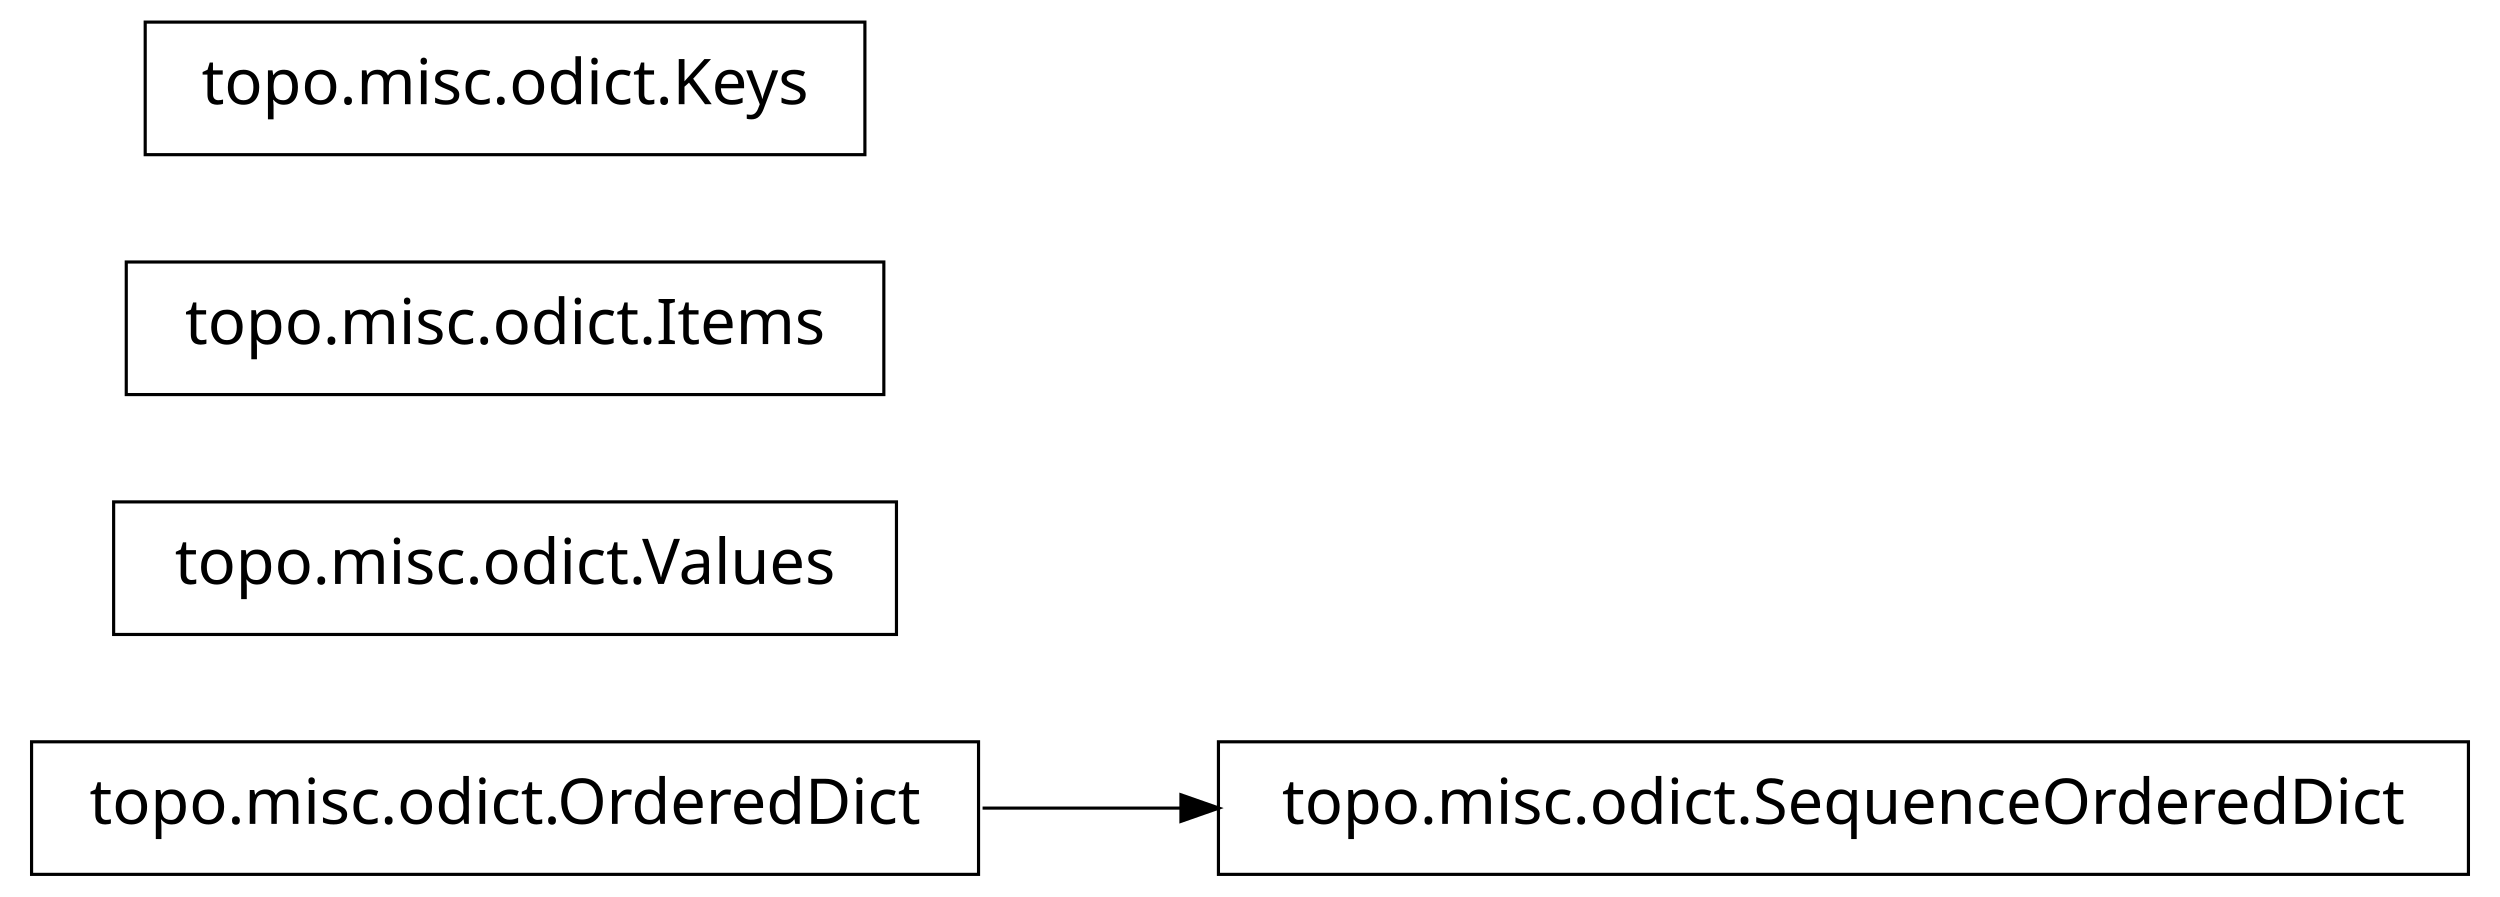
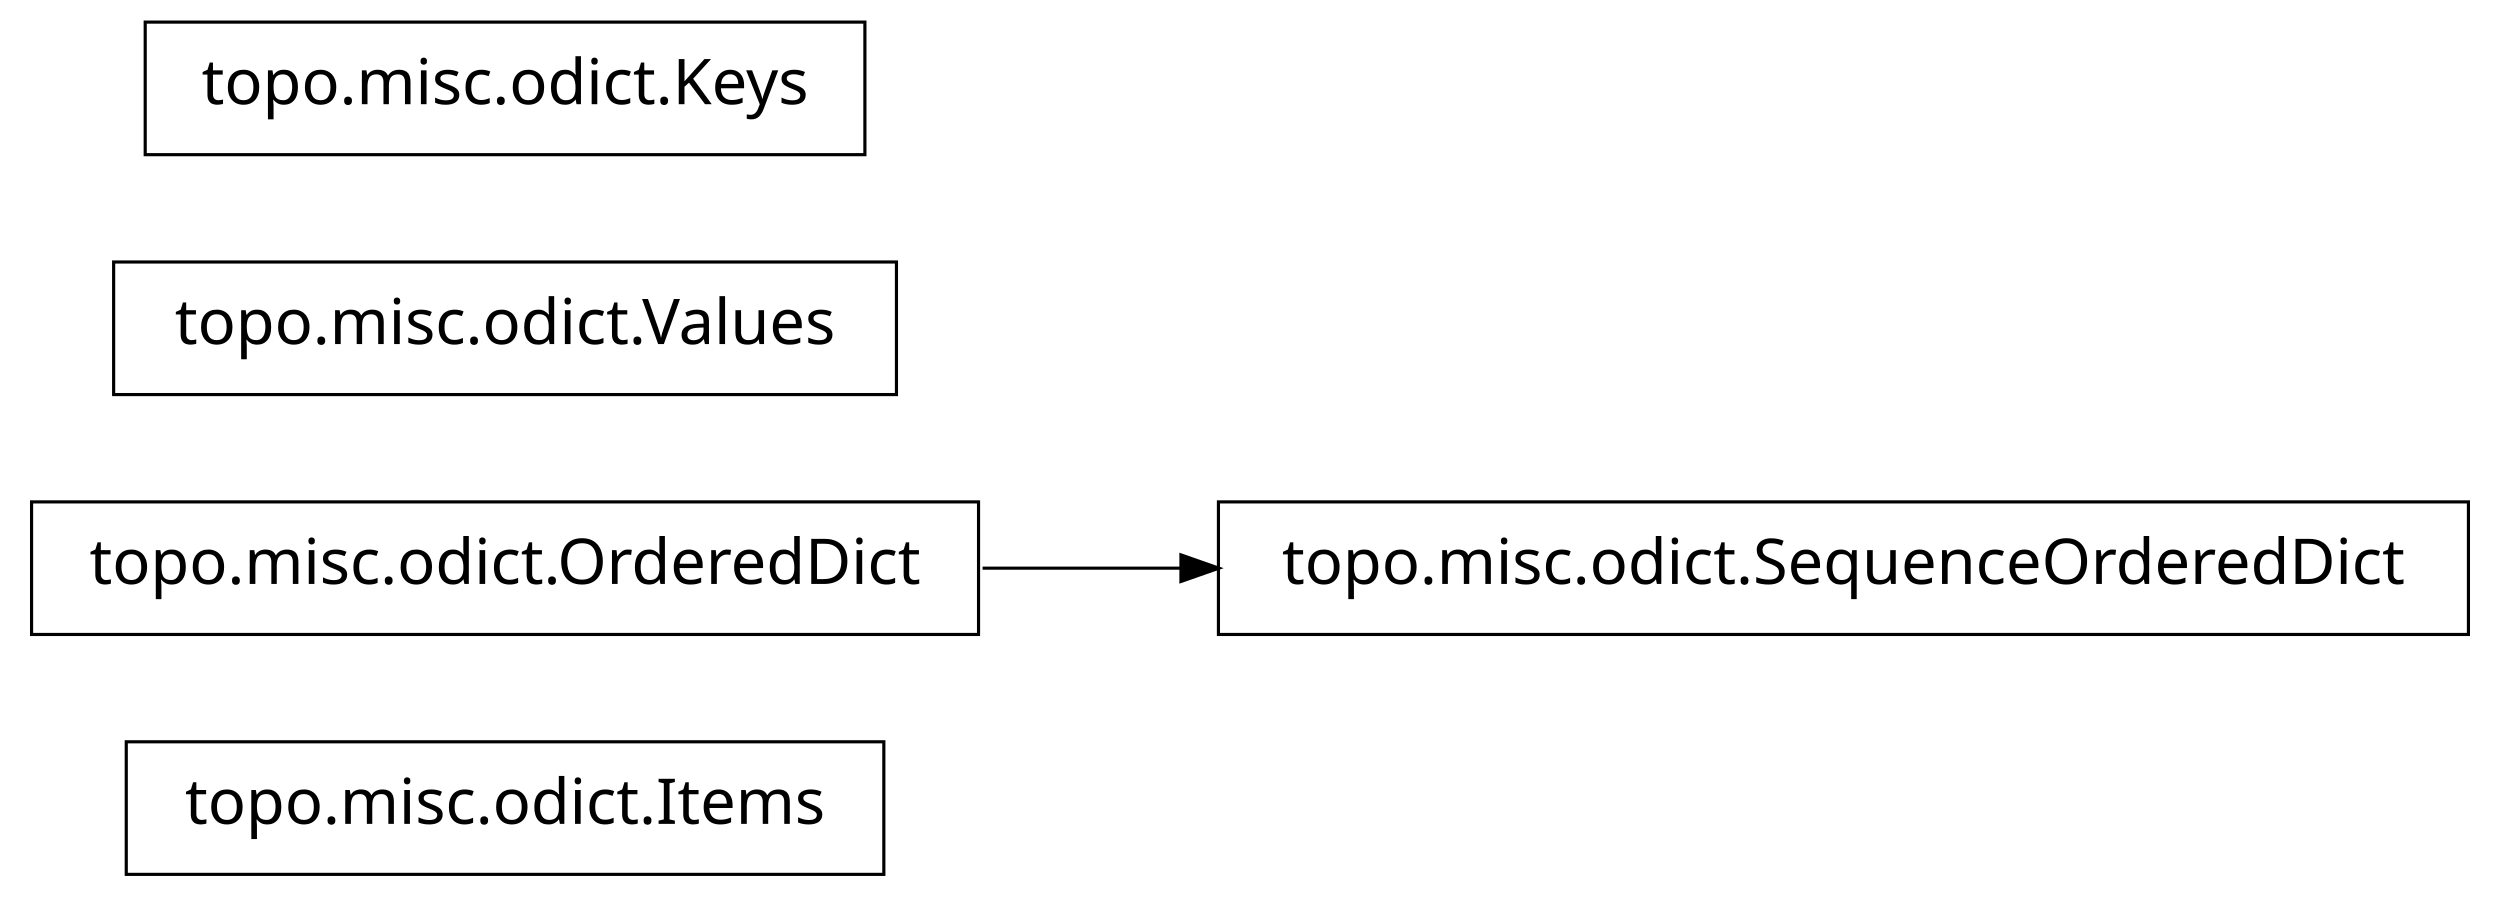
<svg xmlns="http://www.w3.org/2000/svg" width="396pt" height="142pt" viewBox="0.00 0.00 396.00 142.00">
  <g id="graph1" class="graph" transform="scale(1 1) rotate(0) translate(4 138)">
    <polygon fill="white" stroke="white" points="-4,5 -4,-138 393,-138 393,5 -4,5" />
    <g id="node1" class="node">
-       <polygon fill="none" stroke="black" stroke-width="0.5" points="151,-20.5 1,-20.5 1,0.5 151,0.5 151,-20.5" />
-       <text text-anchor="middle" x="76" y="-7.5" font-family="Vera" font-size="10.00">topo.misc.odict.OrderedDict</text>
+       <polygon fill="none" stroke="black" stroke-width="0.5" points="136,-20.5 16,-20.5 16,0.5 136,0.5 136,-20.5" />
+       <text text-anchor="middle" x="76" y="-7.5" font-family="Vera" font-size="10.00">topo.misc.odict.Items</text>
    </g>
    <g id="node2" class="node">
-       <polygon fill="none" stroke="black" stroke-width="0.5" points="387,-20.5 189,-20.5 189,0.5 387,0.5 387,-20.5" />
-       <text text-anchor="middle" x="288" y="-7.5" font-family="Vera" font-size="10.00">topo.misc.odict.SequenceOrderedDict</text>
+       <polygon fill="none" stroke="black" stroke-width="0.5" points="151,-58.5 1,-58.5 1,-37.5 151,-37.5 151,-58.5" />
+       <text text-anchor="middle" x="76" y="-45.5" font-family="Vera" font-size="10.00">topo.misc.odict.OrderedDict</text>
+     </g>
+     <g id="node5" class="node">
+       <polygon fill="none" stroke="black" stroke-width="0.5" points="387,-58.5 189,-58.5 189,-37.5 387,-37.5 387,-58.5" />
+       <text text-anchor="middle" x="288" y="-45.5" font-family="Vera" font-size="10.00">topo.misc.odict.SequenceOrderedDict</text>
    </g>
    <g id="edge2" class="edge">
-       <path fill="none" stroke="black" stroke-width="0.5" d="M151.639,-10C161.858,-10 172.488,-10 183.104,-10" />
-       <polygon fill="black" stroke="black" points="183.312,-11.75 188.312,-10 183.312,-8.25 183.312,-11.75" />
+       <path fill="none" stroke="black" stroke-width="0.5" d="M151.639,-48C161.858,-48 172.488,-48 183.104,-48" />
+       <polygon fill="black" stroke="black" points="183.312,-49.75 188.312,-48 183.312,-46.25 183.312,-49.75" />
+     </g>
+     <g id="node3" class="node">
+       <polygon fill="none" stroke="black" stroke-width="0.5" points="138,-96.5 14,-96.5 14,-75.5 138,-75.5 138,-96.5" />
+       <text text-anchor="middle" x="76" y="-83.5" font-family="Vera" font-size="10.00">topo.misc.odict.Values</text>
    </g>
    <g id="node4" class="node">
-       <polygon fill="none" stroke="black" stroke-width="0.5" points="138,-58.5 14,-58.5 14,-37.5 138,-37.5 138,-58.5" />
-       <text text-anchor="middle" x="76" y="-45.5" font-family="Vera" font-size="10.00">topo.misc.odict.Values</text>
-     </g>
-     <g id="node5" class="node">
-       <polygon fill="none" stroke="black" stroke-width="0.5" points="136,-96.5 16,-96.5 16,-75.5 136,-75.5 136,-96.5" />
-       <text text-anchor="middle" x="76" y="-83.5" font-family="Vera" font-size="10.00">topo.misc.odict.Items</text>
-     </g>
-     <g id="node6" class="node">
      <polygon fill="none" stroke="black" stroke-width="0.5" points="133,-134.5 19,-134.5 19,-113.5 133,-113.5 133,-134.5" />
      <text text-anchor="middle" x="76" y="-121.5" font-family="Vera" font-size="10.00">topo.misc.odict.Keys</text>
    </g>
  </g>
</svg>
